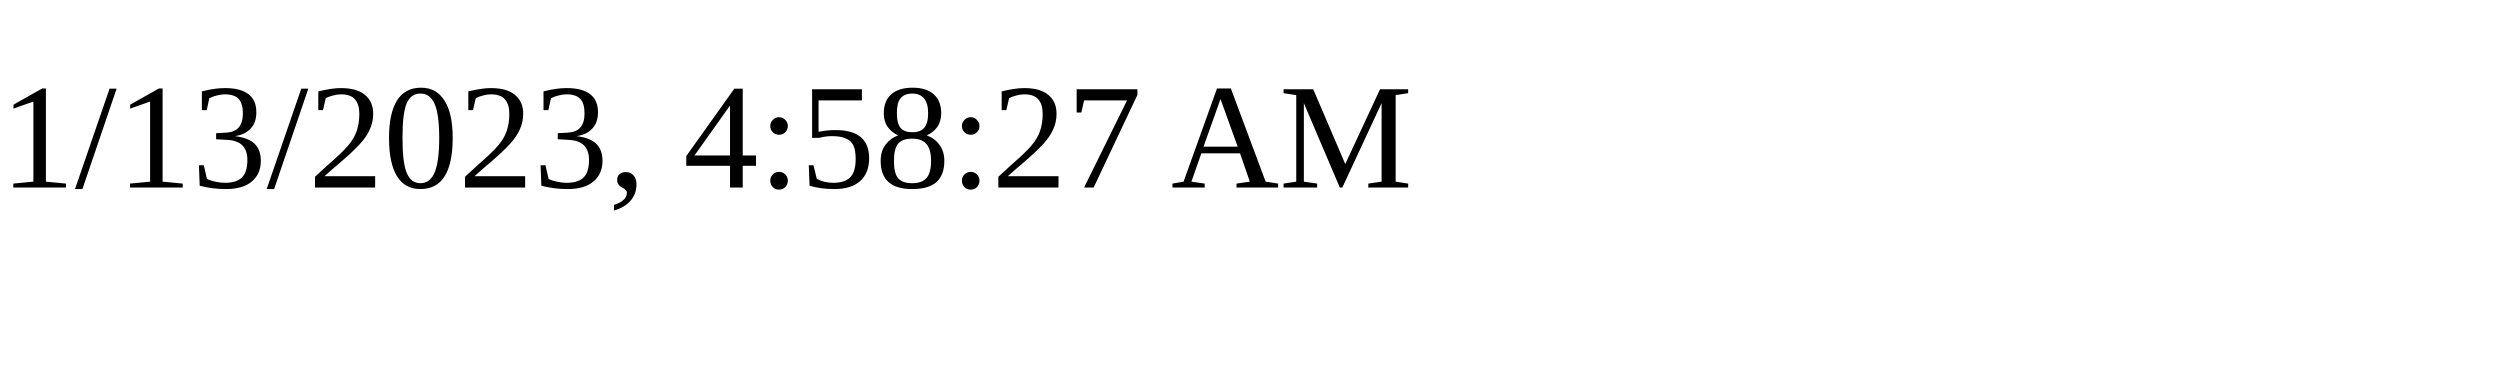
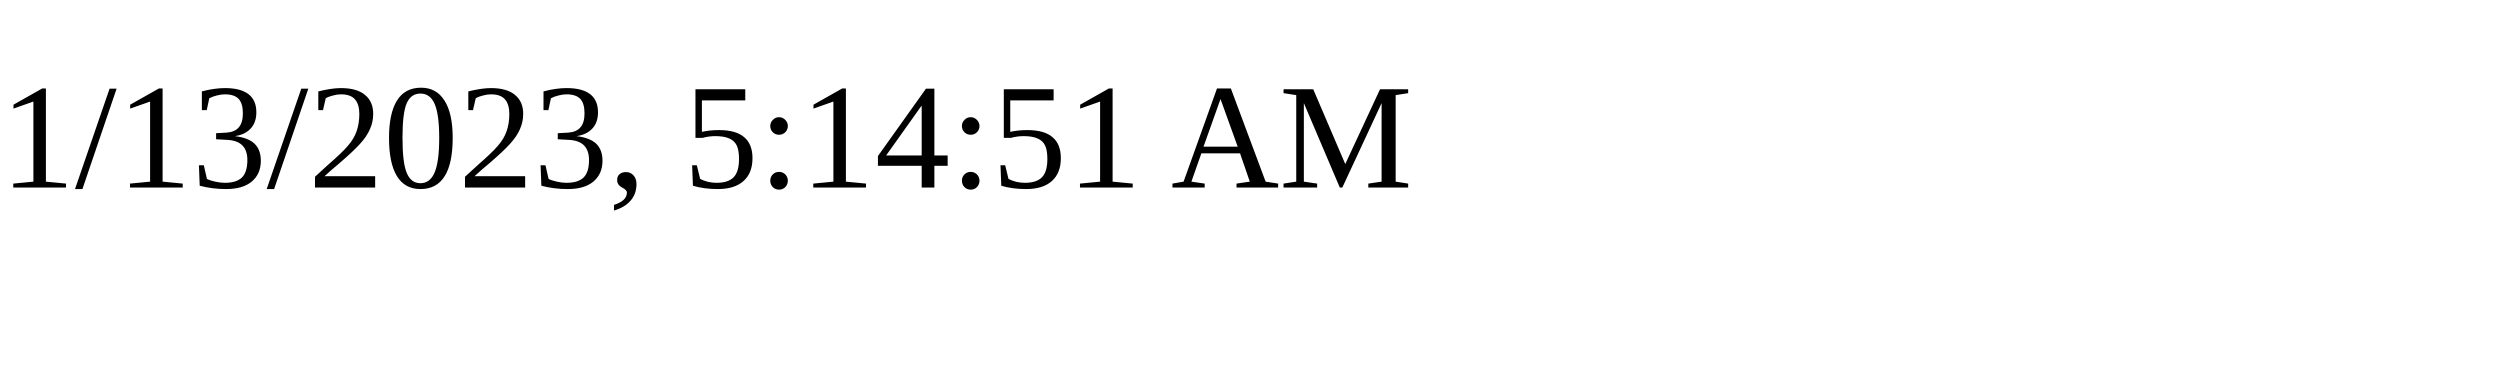
<svg xmlns="http://www.w3.org/2000/svg" height="30" width="200">
-   <text x="0" y="15">1/13/2023, 4:58:27 AM</text>
+   <text x="0" y="15">1/13/2023, 5:14:51 AM</text>
</svg>
